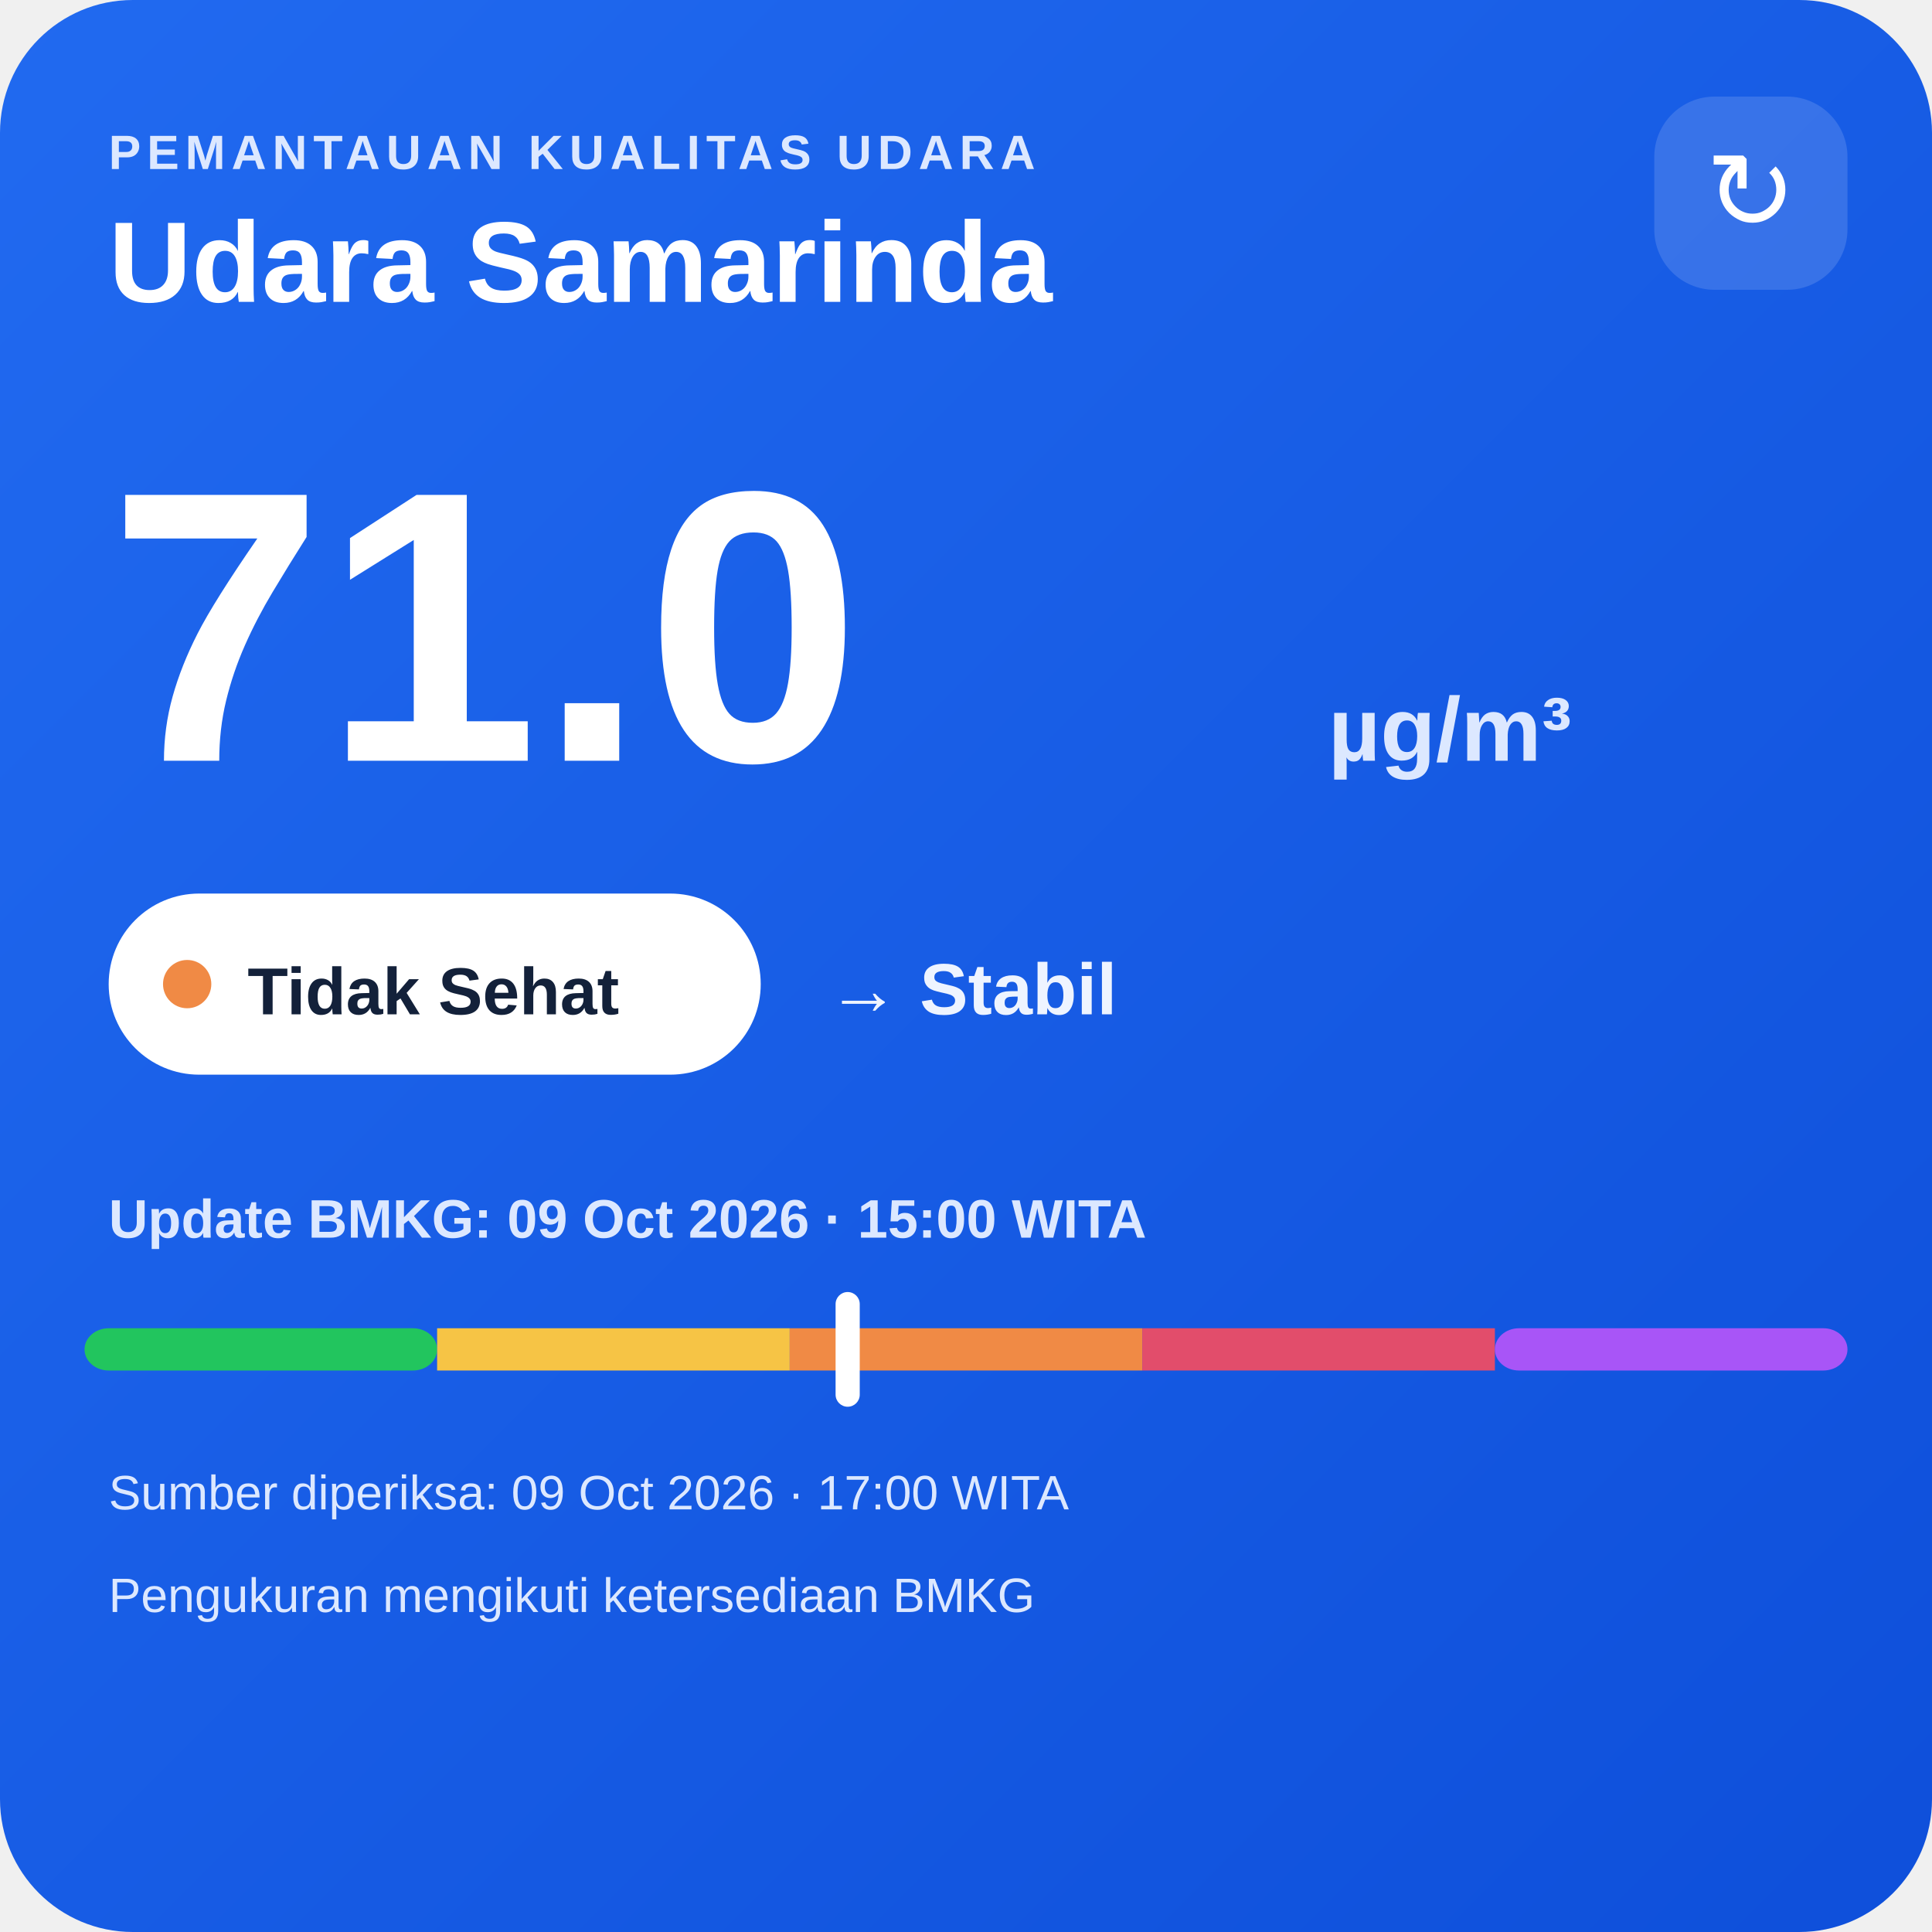
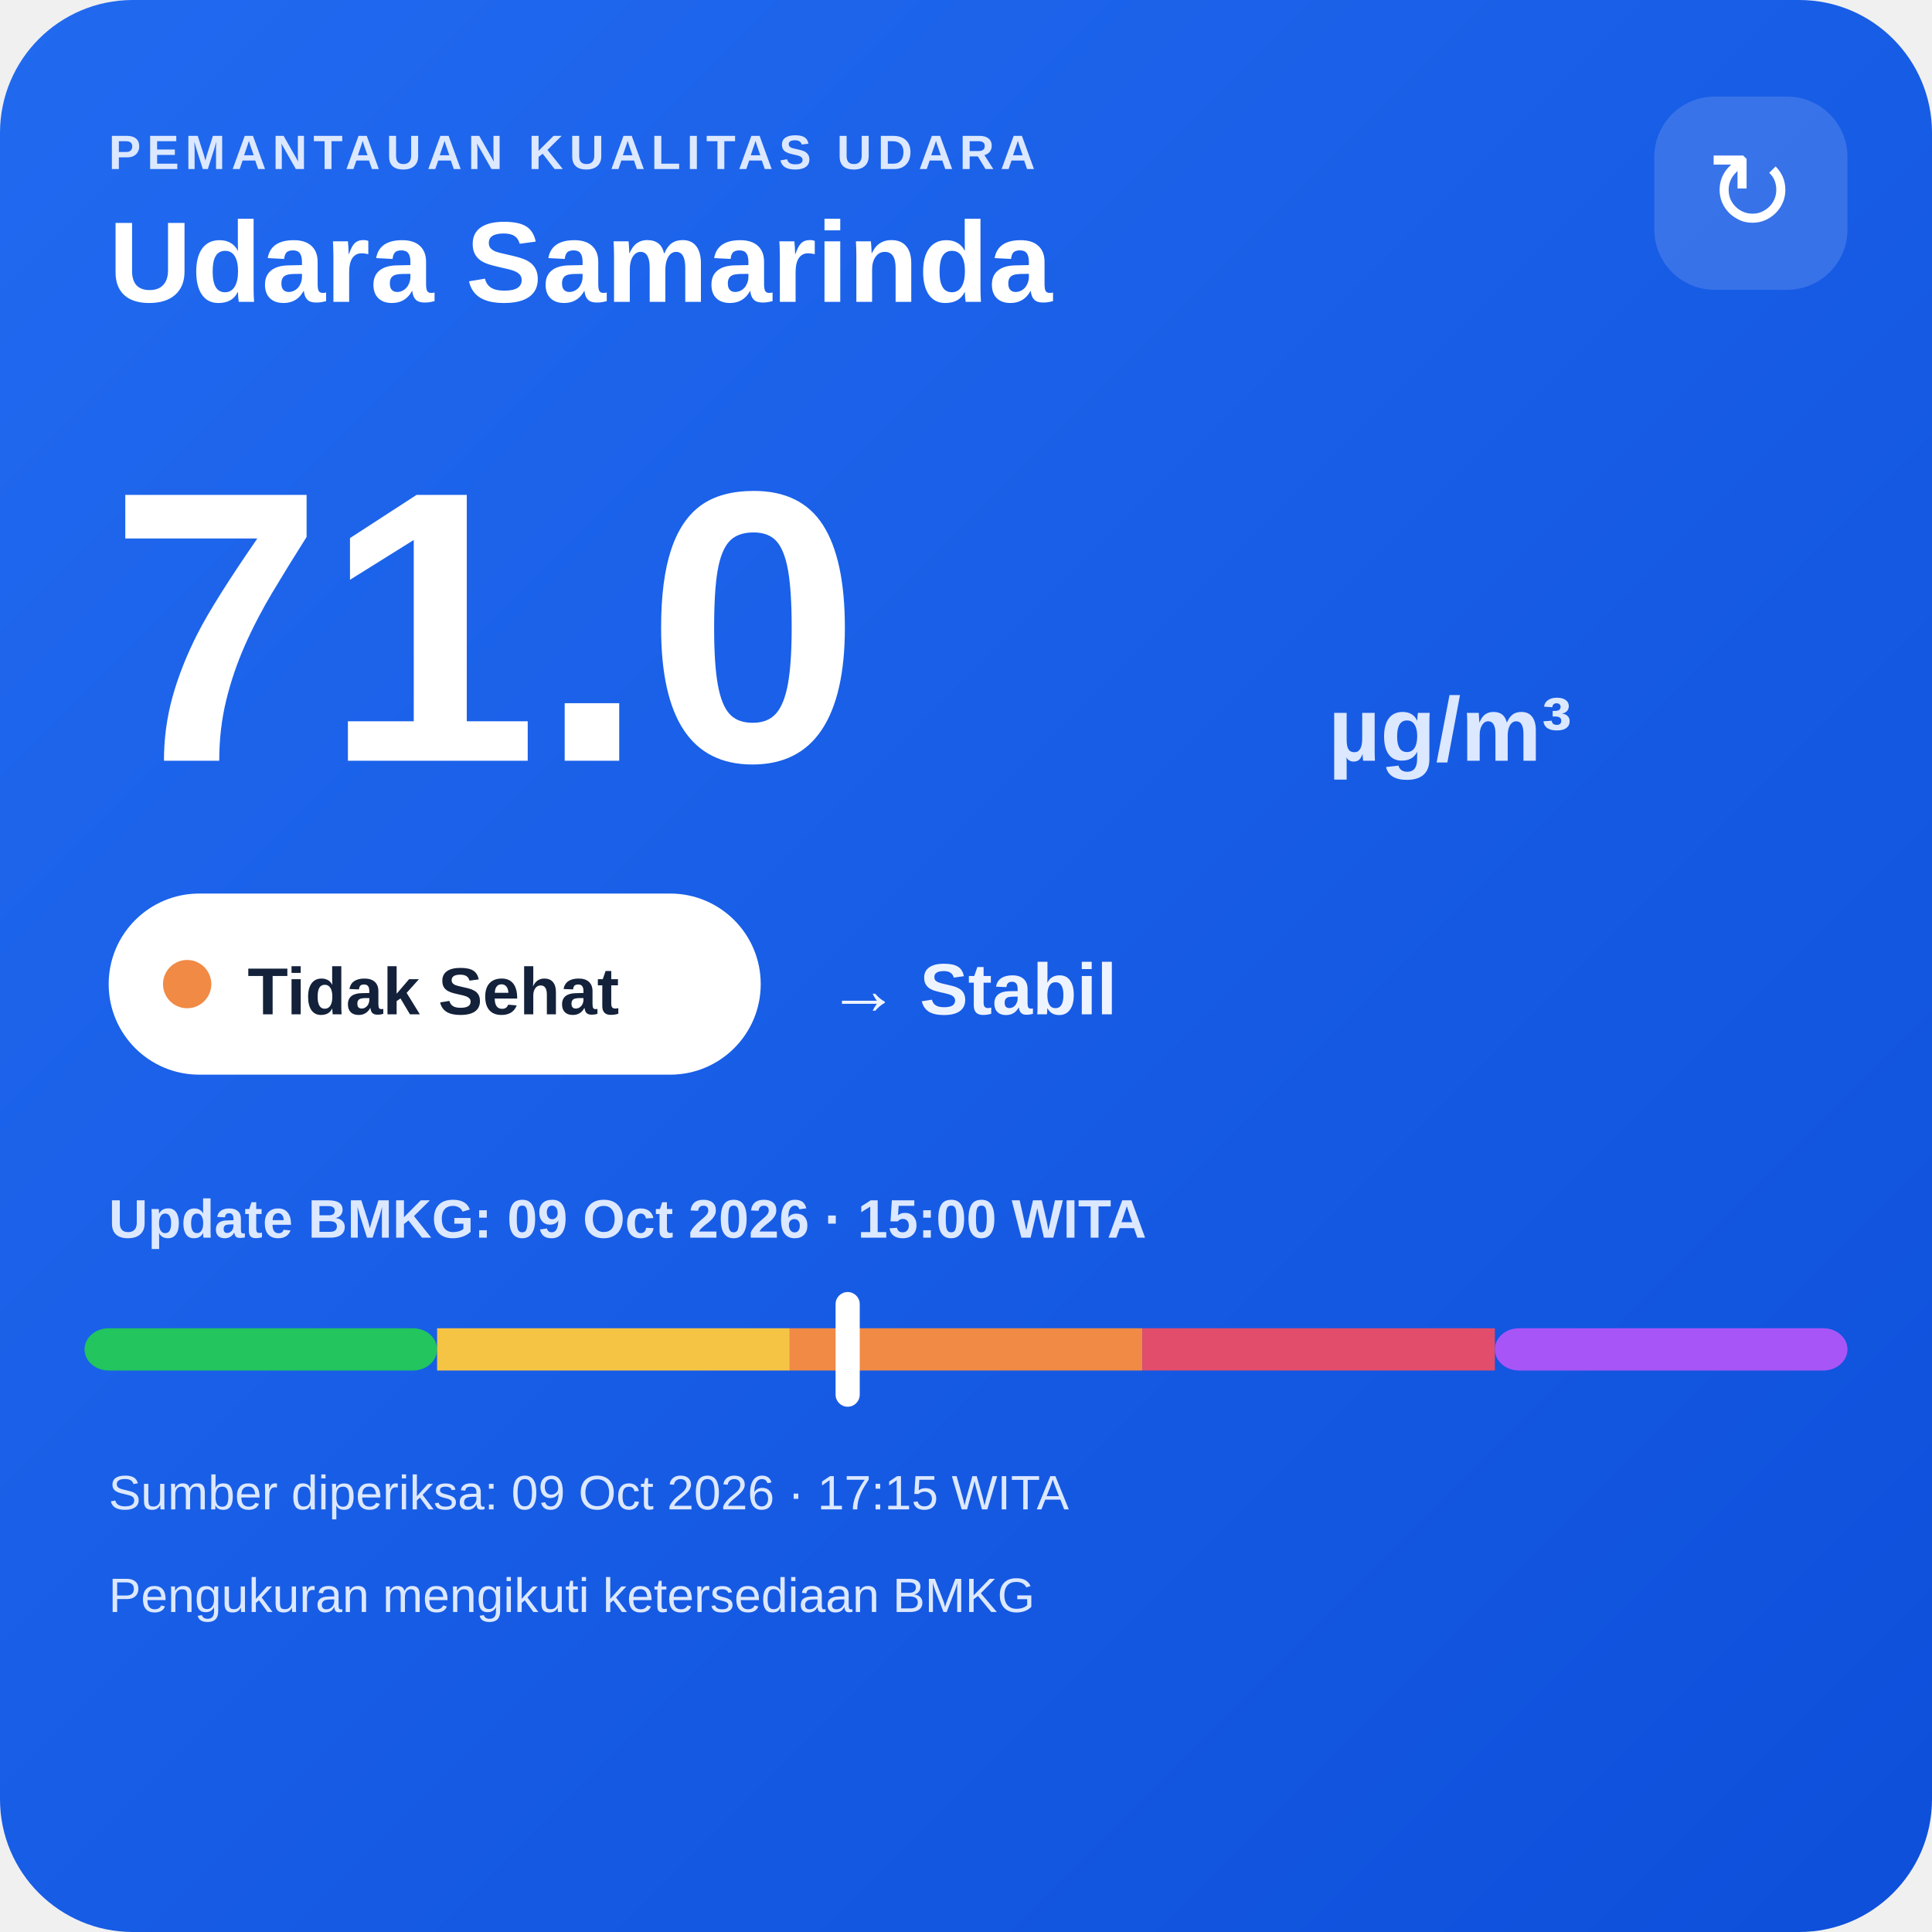
<svg xmlns="http://www.w3.org/2000/svg" width="320" height="320" viewBox="0 0 320 320">
  <defs>
    <linearGradient id="bg" x1="0" y1="0" x2="1" y2="1">
      <stop offset="0" stop-color="#216af0" />
      <stop offset="1" stop-color="#0e4fda" />
    </linearGradient>
  </defs>
  <rect width="320" height="320" rx="22" fill="url(#bg)" />
  <text x="18" y="28" fill="#dce8ff" font-family="Arial,sans-serif" font-size="8" font-weight="700" letter-spacing="1">PEMANTAUAN KUALITAS UDARA</text>
  <text x="18" y="50" fill="#ffffff" font-family="Arial,sans-serif" font-size="19" font-weight="700">Udara Samarinda</text>
  <rect x="274" y="16" width="32" height="32" rx="10" fill="#ffffff" fill-opacity=".14" />
  <text x="290" y="38" text-anchor="middle" fill="#ffffff" font-family="Arial,sans-serif" font-size="18">↻</text>
  <text x="18" y="126" fill="#ffffff" font-family="Arial,sans-serif" font-size="64" font-weight="800">71.0</text>
  <text x="220" y="126" fill="#dce8ff" font-family="Arial,sans-serif" font-size="15" font-weight="700">µg/m³</text>
  <rect x="18" y="148" width="108" height="30" rx="15" fill="#ffffff" />
  <circle cx="31" cy="163" r="4" fill="#f08a45" />
  <text x="41" y="168" fill="#13213a" font-family="Arial,sans-serif" font-size="11" font-weight="700">Tidak Sehat</text>
  <text x="137" y="168" fill="#eef4ff" font-family="Arial,sans-serif" font-size="12" font-weight="700">→ Stabil</text>
  <text x="18" y="205" fill="#dce8ff" font-family="Arial,sans-serif" font-size="9" font-weight="700">Update BMKG: 09 Oct 2026 · 15:00 WITA</text>
  <rect x="14" y="220" width="58.4" height="7" rx="4" fill="#22c55e" />
  <rect x="72.4" y="220" width="58.4" height="7" fill="#f6c445" />
  <rect x="130.8" y="220" width="58.4" height="7" fill="#f08a45" />
  <rect x="189.2" y="220" width="58.4" height="7" fill="#e24d6b" />
  <rect x="247.6" y="220" width="58.4" height="7" rx="4" fill="#a855f7" />
  <rect x="138.4" y="214" width="4" height="19" rx="2" fill="#ffffff" />
-   <text x="18" y="250" fill="#dce8ff" font-family="Arial,sans-serif" font-size="8">Sumber diperiksa: 09 Oct 2026 · 17:00 WITA</text>
+   <text x="18" y="250" fill="#dce8ff" font-family="Arial,sans-serif" font-size="8">Sumber diperiksa: 09 Oct 2026 · 17:15 WITA</text>
  <text x="18" y="267" fill="#dce8ff" font-family="Arial,sans-serif" font-size="8">Pengukuran mengikuti ketersediaan BMKG</text>
</svg>
